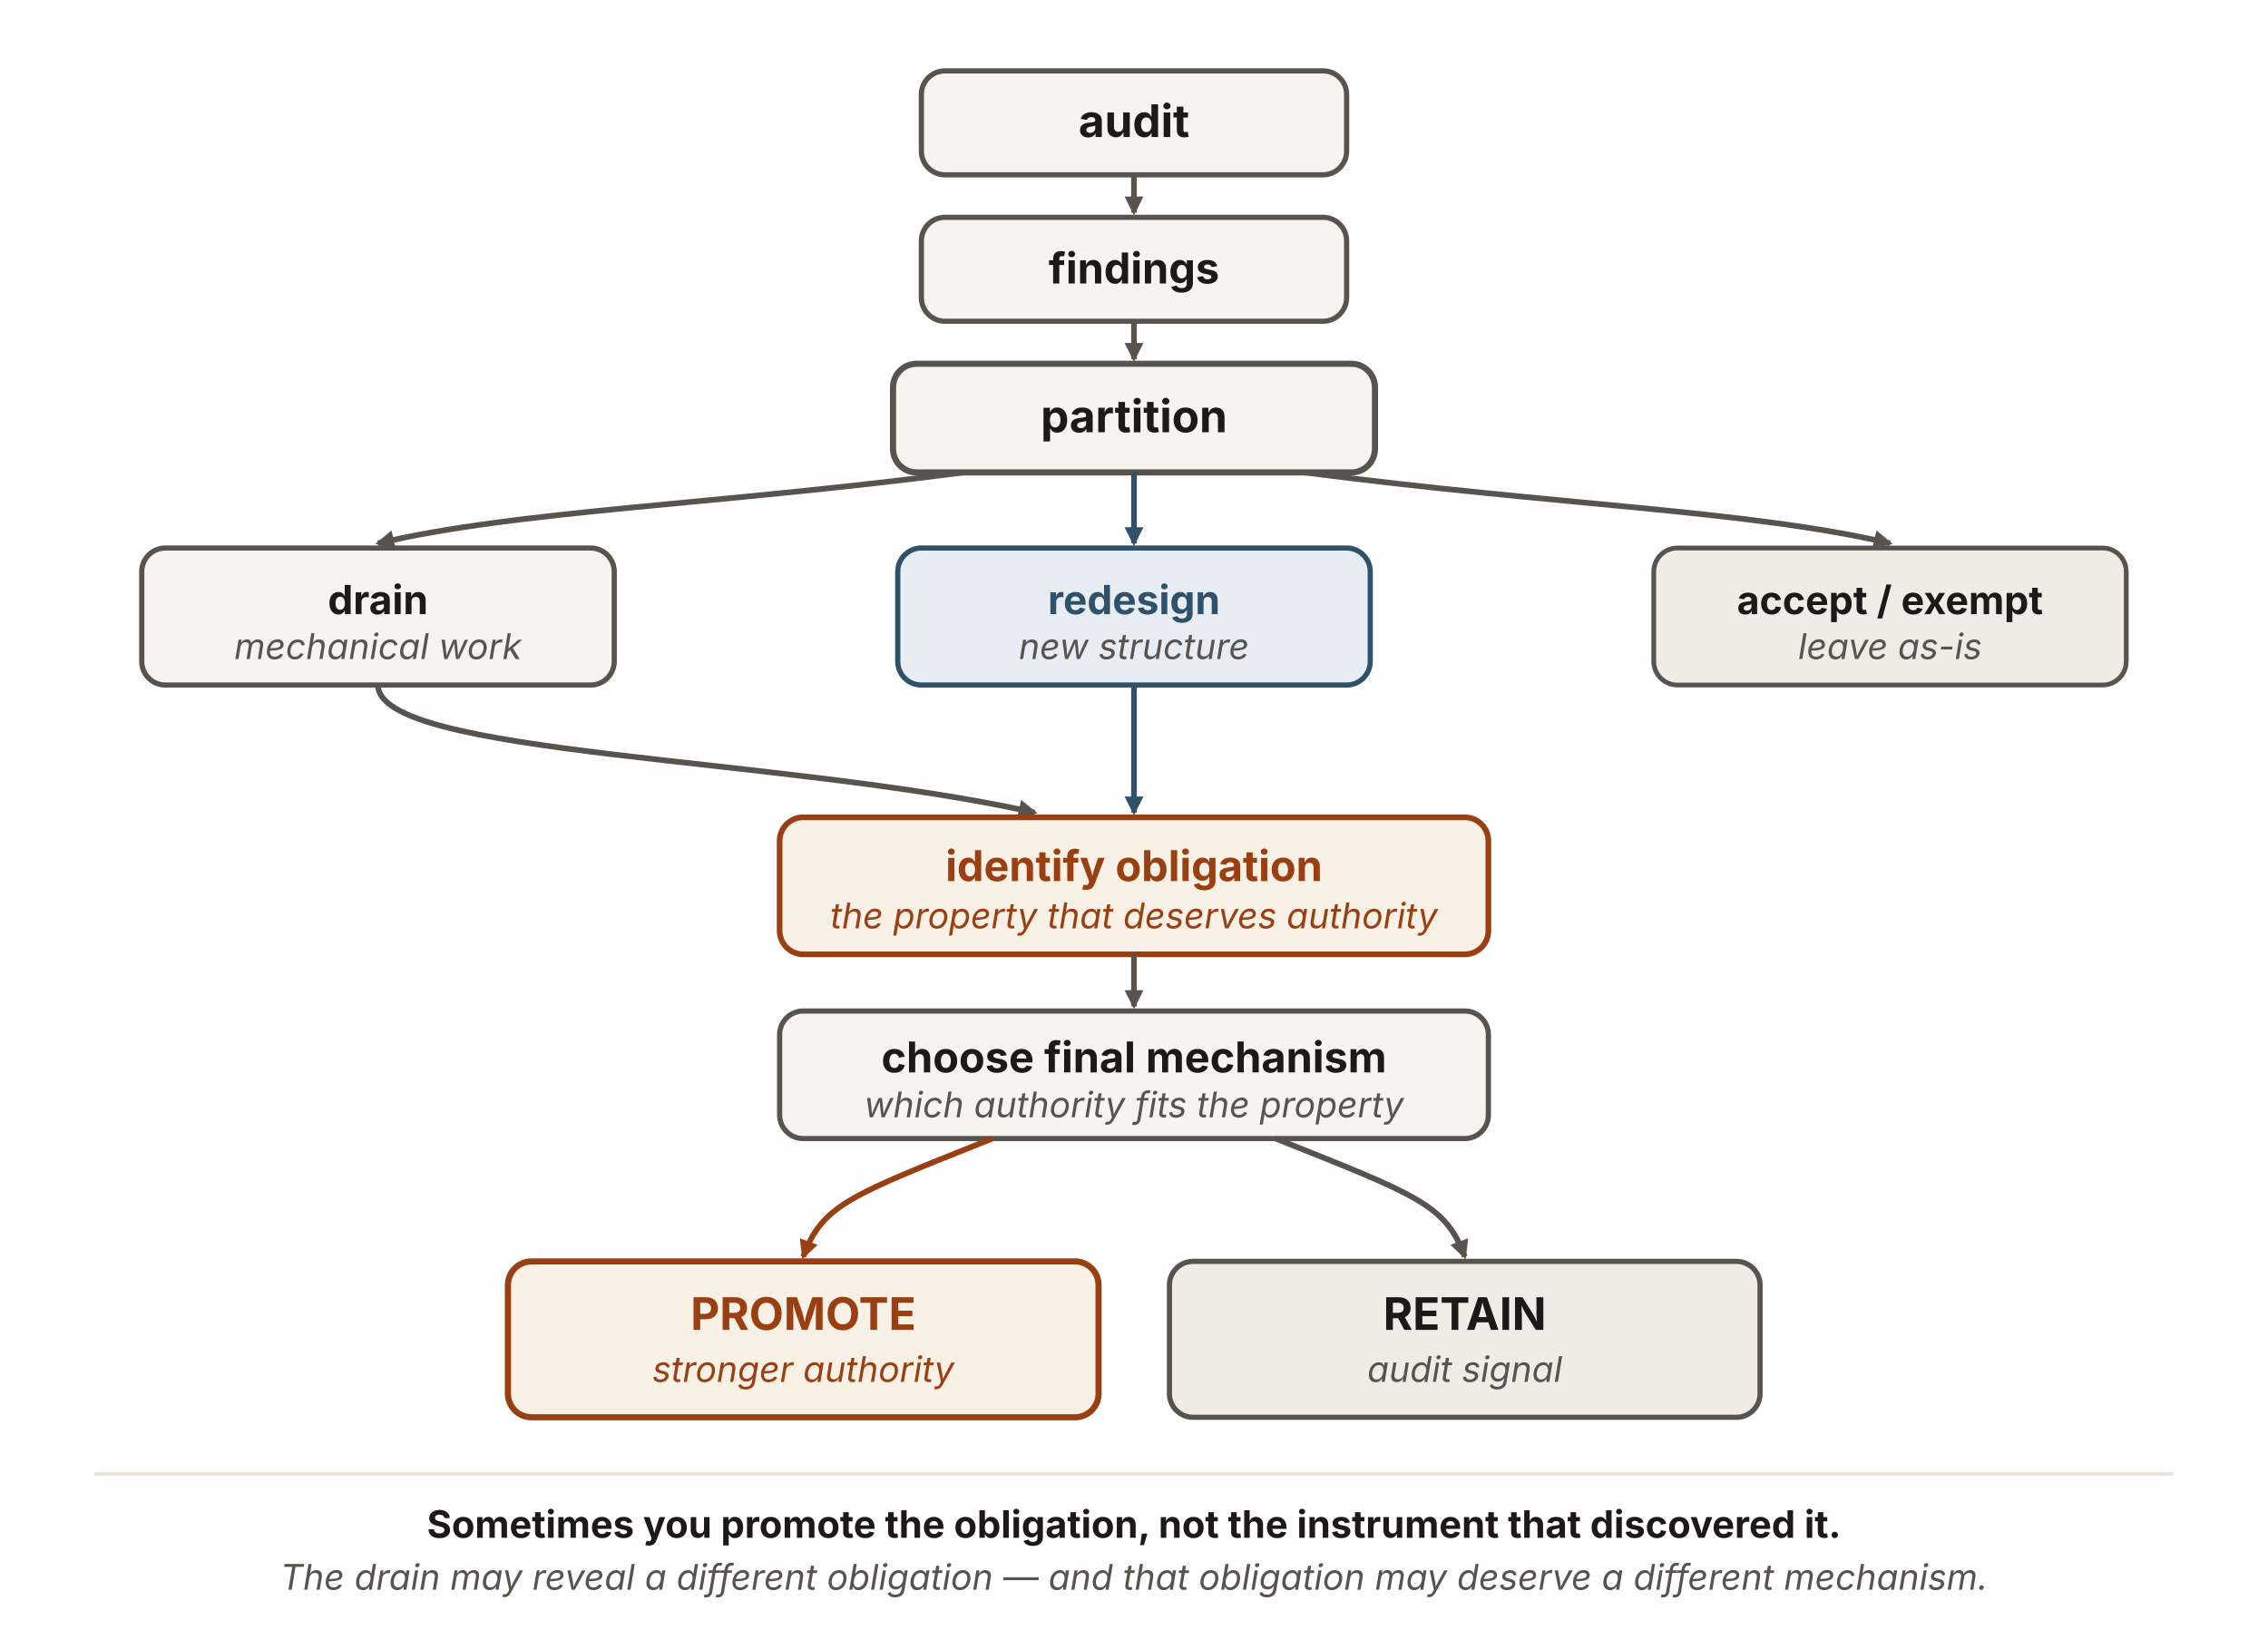
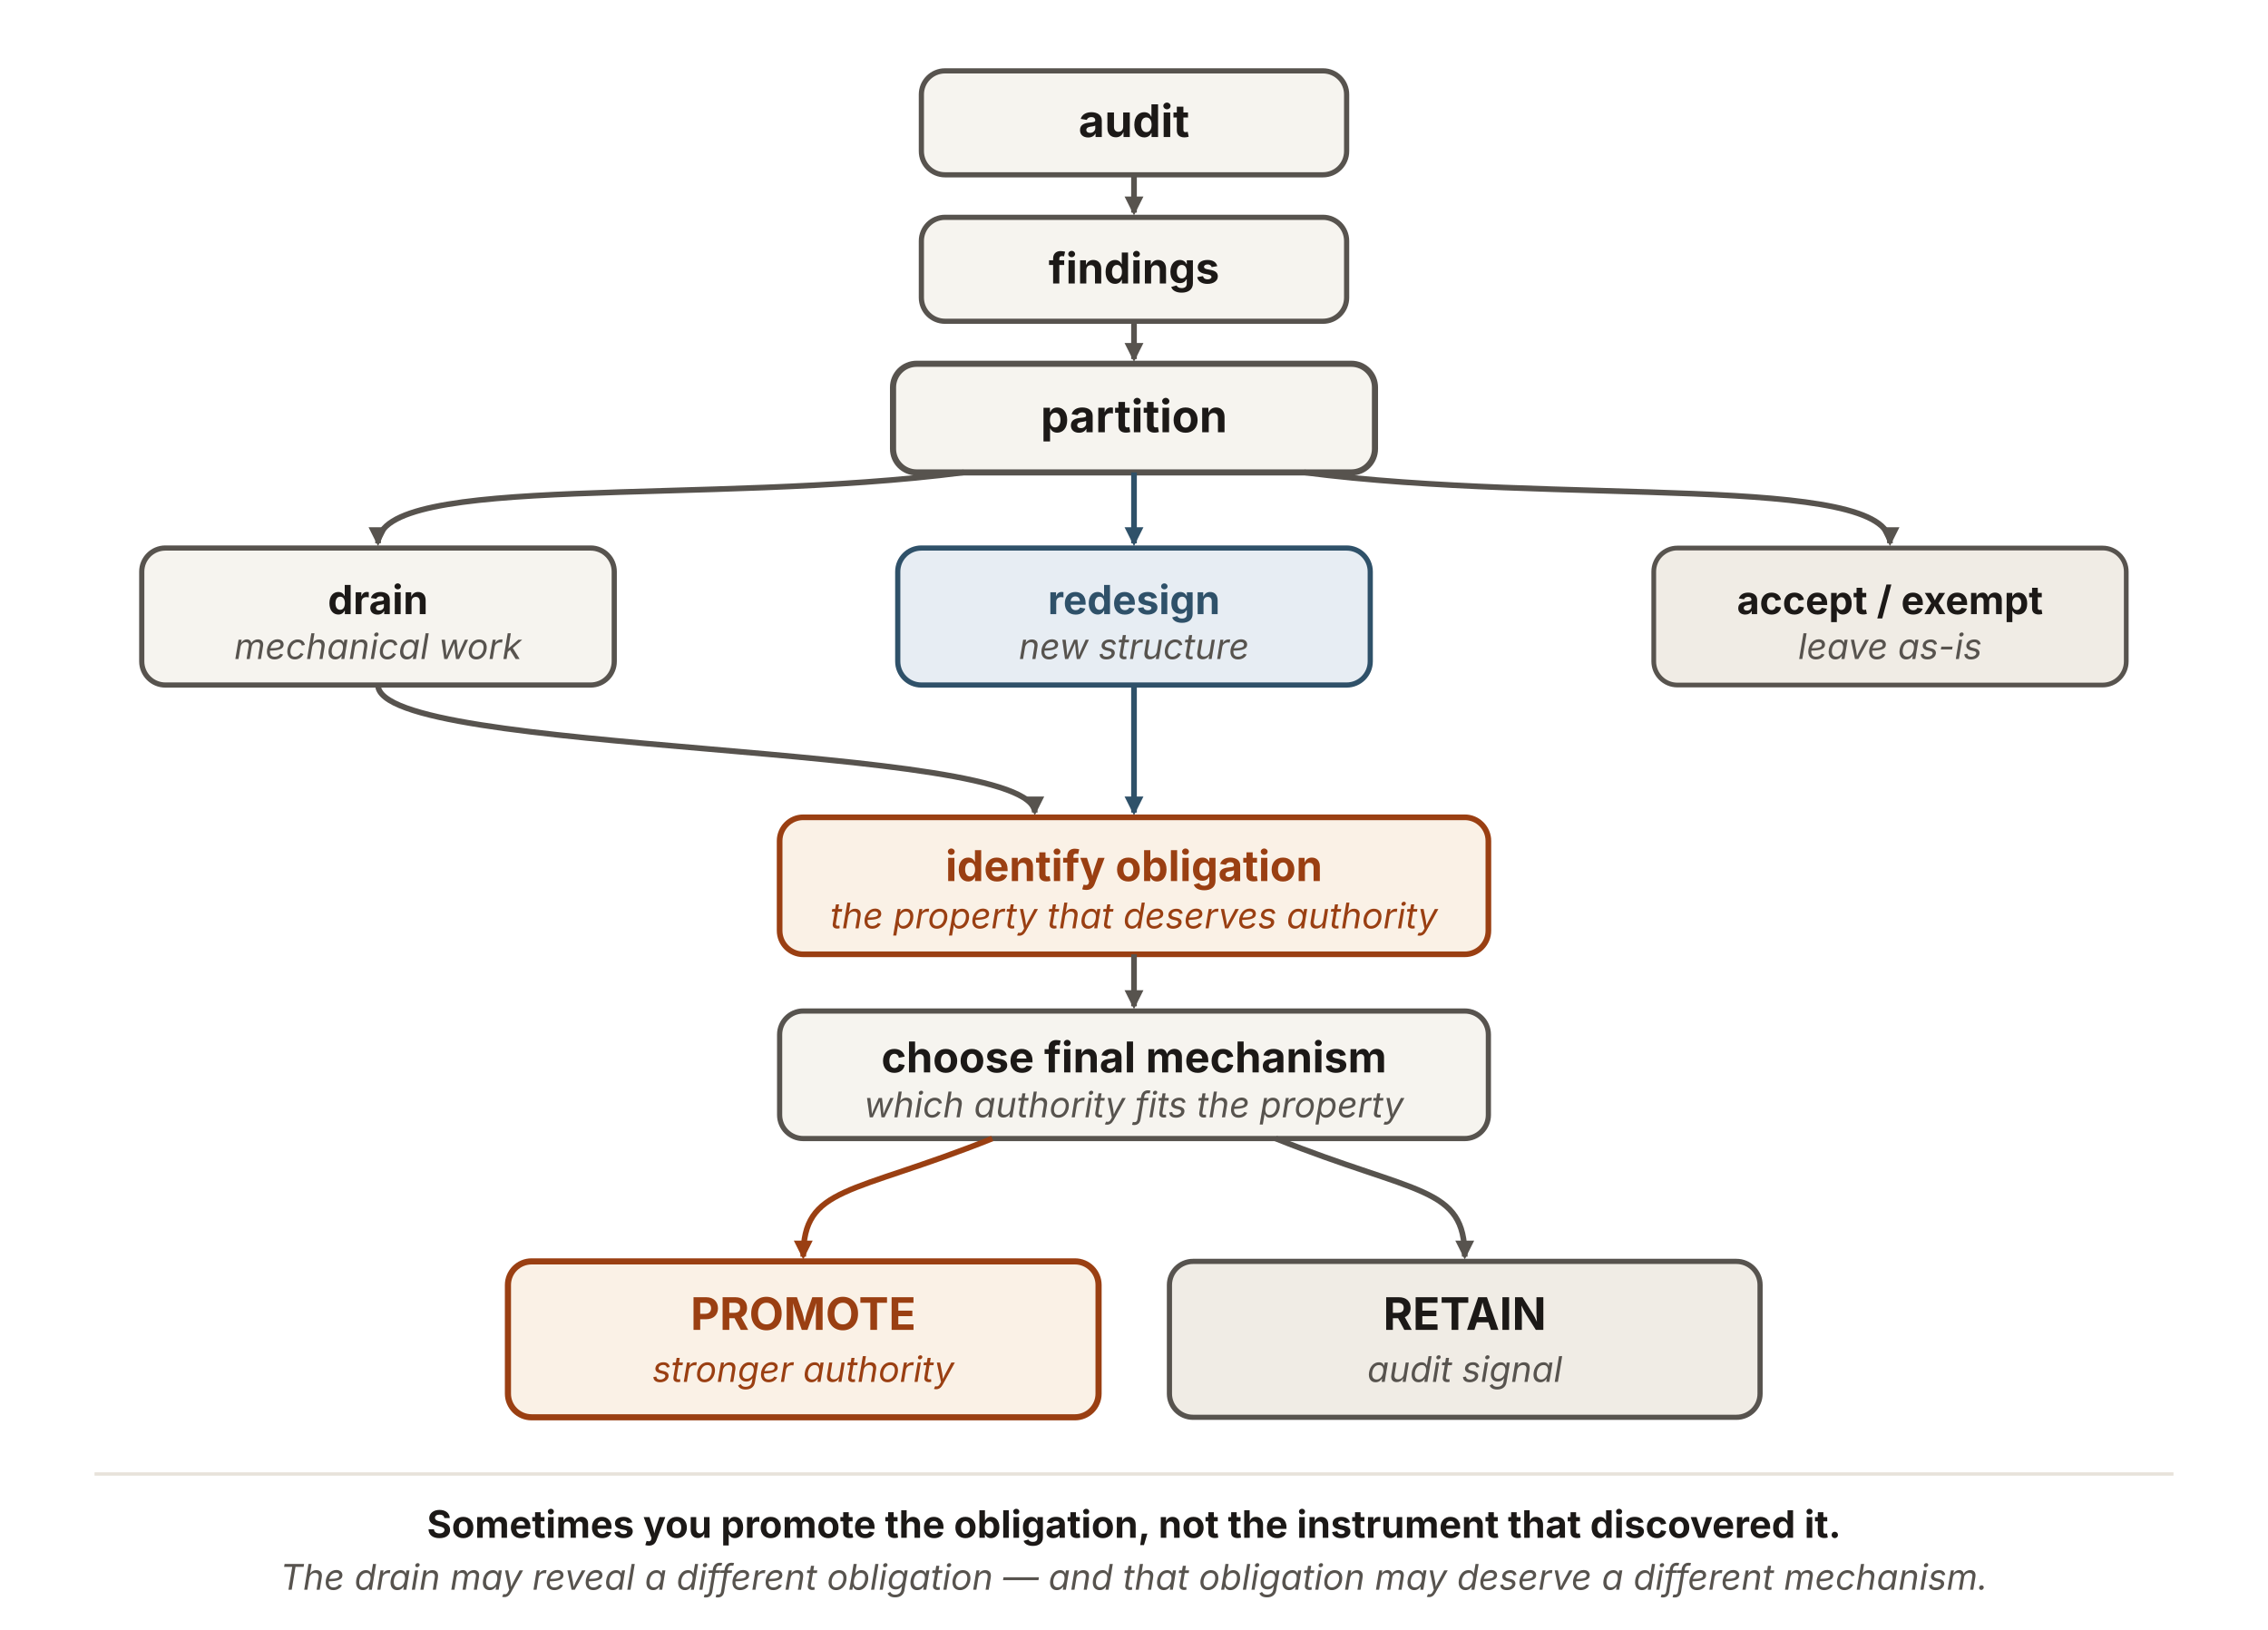
<svg xmlns="http://www.w3.org/2000/svg" viewBox="0 0 960 690" width="960" height="690" role="img" aria-labelledby="adpTitle adpDesc" font-family="'Source Sans 3', -apple-system, 'Segoe UI', sans-serif">
  <defs>
    <marker id="adp-n" viewBox="0 0 10 10" refX="8.5" refY="5" markerWidth="8" markerHeight="8" orient="auto" markerUnits="userSpaceOnUse">
      <path d="M0 0 L10 5 L0 10 z" fill="#57534e" />
    </marker>
    <marker id="adp-b" viewBox="0 0 10 10" refX="8.5" refY="5" markerWidth="8" markerHeight="8" orient="auto" markerUnits="userSpaceOnUse">
      <path d="M0 0 L10 5 L0 10 z" fill="#2f5169" />
    </marker>
    <marker id="adp-r" viewBox="0 0 10 10" refX="8.5" refY="5" markerWidth="8" markerHeight="8" orient="auto" markerUnits="userSpaceOnUse">
      <path d="M0 0 L10 5 L0 10 z" fill="#9a3f12" />
    </marker>
  </defs>
-   <rect x="390" y="30" width="180" height="44" rx="10" fill="#f6f4ef" stroke="#57534e" stroke-width="2.2" />
+   <rect id="audit" x="390" y="30" width="180" height="44" rx="10" fill="#f6f4ef" stroke="#57534e" stroke-width="2.2" />
  <text x="480" y="58" text-anchor="middle" font-size="19" font-weight="700" fill="#1c1917">audit</text>
  <line x1="480" y1="74" x2="480" y2="90" stroke="#57534e" stroke-width="2.4" marker-end="url(#adp-n)" />
-   <rect x="390" y="92" width="180" height="44" rx="10" fill="#f6f4ef" stroke="#57534e" stroke-width="2.2" />
+   <rect id="findings" x="390" y="92" width="180" height="44" rx="10" fill="#f6f4ef" stroke="#57534e" stroke-width="2.2" />
  <text x="480" y="120" text-anchor="middle" font-size="18" font-weight="700" fill="#1c1917">findings</text>
  <line x1="480" y1="136" x2="480" y2="152" stroke="#57534e" stroke-width="2.4" marker-end="url(#adp-n)" />
-   <rect x="378" y="154" width="204" height="46" rx="10" fill="#f6f4ef" stroke="#57534e" stroke-width="2.6" />
+   <rect id="partition" x="378" y="154" width="204" height="46" rx="10" fill="#f6f4ef" stroke="#57534e" stroke-width="2.6" />
  <text x="480" y="183" text-anchor="middle" font-size="19" font-weight="700" fill="#1c1917">partition</text>
  <g fill="none" stroke-width="2.4">
-     <path d="M408,200 C300,214 220,216 160,230" stroke="#57534e" marker-end="url(#adp-n)" />
+     <path d="M408,200 C300,214 160,200 160,230" stroke="#57534e" marker-end="url(#adp-n)" />
    <path d="M480,200 L480,230" stroke="#2f5169" marker-end="url(#adp-b)" />
-     <path d="M552,200 C660,214 740,216 800,230" stroke="#57534e" marker-end="url(#adp-n)" />
+     <path d="M552,200 C660,214 800,200 800,230" stroke="#57534e" marker-end="url(#adp-n)" />
  </g>
-   <rect x="60" y="232" width="200" height="58" rx="10" fill="#f6f4ef" stroke="#57534e" stroke-width="2.2" />
+   <rect id="drain" x="60" y="232" width="200" height="58" rx="10" fill="#f6f4ef" stroke="#57534e" stroke-width="2.2" />
  <text x="160" y="260" text-anchor="middle" font-size="17" font-weight="700" fill="#1c1917">drain</text>
  <text x="160" y="279" text-anchor="middle" font-size="15" font-style="italic" fill="#57534e">mechanical work</text>
-   <rect x="380" y="232" width="200" height="58" rx="10" fill="#e7edf3" stroke="#2f5169" stroke-width="2.2" />
+   <rect id="redesign" x="380" y="232" width="200" height="58" rx="10" fill="#e7edf3" stroke="#2f5169" stroke-width="2.2" />
  <text x="480" y="260" text-anchor="middle" font-size="17" font-weight="700" fill="#2f5169">redesign</text>
  <text x="480" y="279" text-anchor="middle" font-size="15" font-style="italic" fill="#57534e">new structure</text>
-   <rect x="700" y="232" width="200" height="58" rx="10" fill="#f0ece5" stroke="#57534e" stroke-width="2" />
+   <rect id="accept-exempt" x="700" y="232" width="200" height="58" rx="10" fill="#f0ece5" stroke="#57534e" stroke-width="2" />
  <text x="800" y="260" text-anchor="middle" font-size="16.5" font-weight="700" fill="#1c1917">accept / exempt</text>
  <text x="800" y="279" text-anchor="middle" font-size="15" font-style="italic" fill="#57534e">leave as-is</text>
  <g fill="none" stroke-width="2.4">
-     <path d="M160,290 C160,320 330,320 438,344" stroke="#57534e" marker-end="url(#adp-n)" />
+     <path d="M160,290 C160,320 438,314 438,344" stroke="#57534e" marker-end="url(#adp-n)" />
    <path d="M480,290 L480,344" stroke="#2f5169" marker-end="url(#adp-b)" />
  </g>
-   <rect x="330" y="346" width="300" height="58" rx="10" fill="#faf1e6" stroke="#9a3f12" stroke-width="2.4" />
+   <rect id="identify-obligation" x="330" y="346" width="300" height="58" rx="10" fill="#faf1e6" stroke="#9a3f12" stroke-width="2.4" />
  <text x="480" y="373" text-anchor="middle" font-size="18" font-weight="700" fill="#9a3f12">identify obligation</text>
  <text x="480" y="393" text-anchor="middle" font-size="15" font-style="italic" fill="#9a3f12">the property that deserves authority</text>
  <line x1="480" y1="404" x2="480" y2="426" stroke="#57534e" stroke-width="2.4" marker-end="url(#adp-n)" />
-   <rect x="330" y="428" width="300" height="54" rx="10" fill="#f6f4ef" stroke="#57534e" stroke-width="2.2" />
+   <rect id="choose-mechanism" x="330" y="428" width="300" height="54" rx="10" fill="#f6f4ef" stroke="#57534e" stroke-width="2.2" />
  <text x="480" y="454" text-anchor="middle" font-size="18" font-weight="700" fill="#1c1917">choose final mechanism</text>
  <text x="480" y="473" text-anchor="middle" font-size="15" font-style="italic" fill="#57534e">which authority fits the property</text>
  <g fill="none" stroke-width="2.4">
-     <path d="M420,482 C360,506 348,510 340,532" stroke="#9a3f12" marker-end="url(#adp-r)" />
-     <path d="M540,482 C600,506 612,510 620,532" stroke="#57534e" marker-end="url(#adp-n)" />
+     <path d="M420,482 C360,506 340,502 340,532" stroke="#9a3f12" marker-end="url(#adp-r)" />
+     <path d="M540,482 C600,506 620,502 620,532" stroke="#57534e" marker-end="url(#adp-n)" />
  </g>
-   <rect x="215" y="534" width="250" height="66" rx="10" fill="#faf1e6" stroke="#9a3f12" stroke-width="2.6" />
+   <rect id="promote" x="215" y="534" width="250" height="66" rx="10" fill="#faf1e6" stroke="#9a3f12" stroke-width="2.6" />
  <text x="340" y="563" text-anchor="middle" font-size="19" font-weight="700" fill="#9a3f12">PROMOTE</text>
  <text x="340" y="585" text-anchor="middle" font-size="15" font-style="italic" fill="#9a3f12">stronger authority</text>
-   <rect x="495" y="534" width="250" height="66" rx="10" fill="#f0ece5" stroke="#57534e" stroke-width="2.2" />
+   <rect id="retain" x="495" y="534" width="250" height="66" rx="10" fill="#f0ece5" stroke="#57534e" stroke-width="2.2" />
  <text x="620" y="563" text-anchor="middle" font-size="19" font-weight="700" fill="#1c1917">RETAIN</text>
  <text x="620" y="585" text-anchor="middle" font-size="15" font-style="italic" fill="#57534e">audit signal</text>
  <line x1="40" y1="624" x2="920" y2="624" stroke="#e7e2da" stroke-width="1.4" />
  <text x="480" y="651" text-anchor="middle" font-size="16" font-weight="700" fill="#1c1917">Sometimes you promote the obligation, not the instrument that discovered it.</text>
  <text x="480" y="673" text-anchor="middle" font-size="15" font-style="italic" fill="#57534e">The drain may reveal a different obligation — and that obligation may deserve a different mechanism.</text>
</svg>
